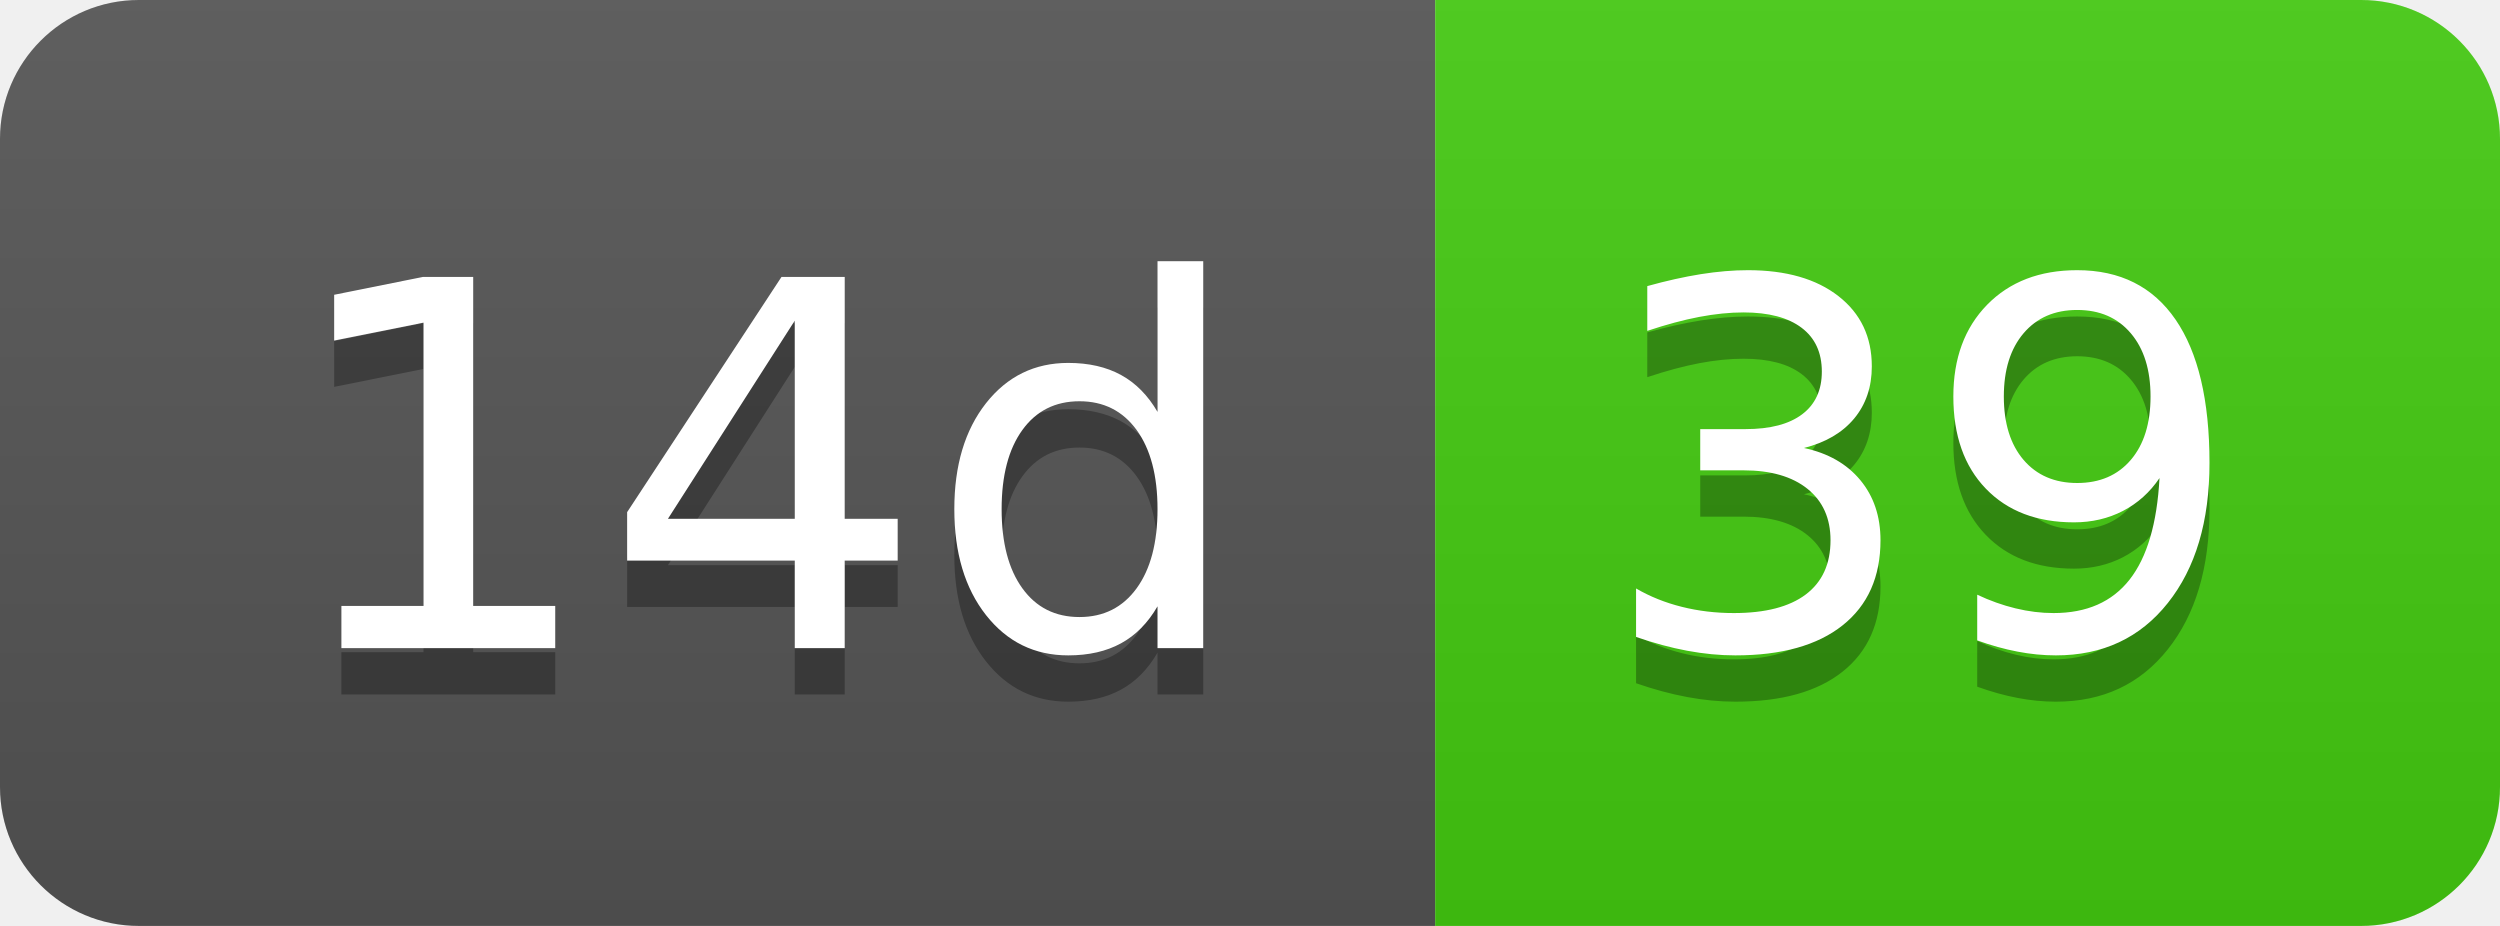
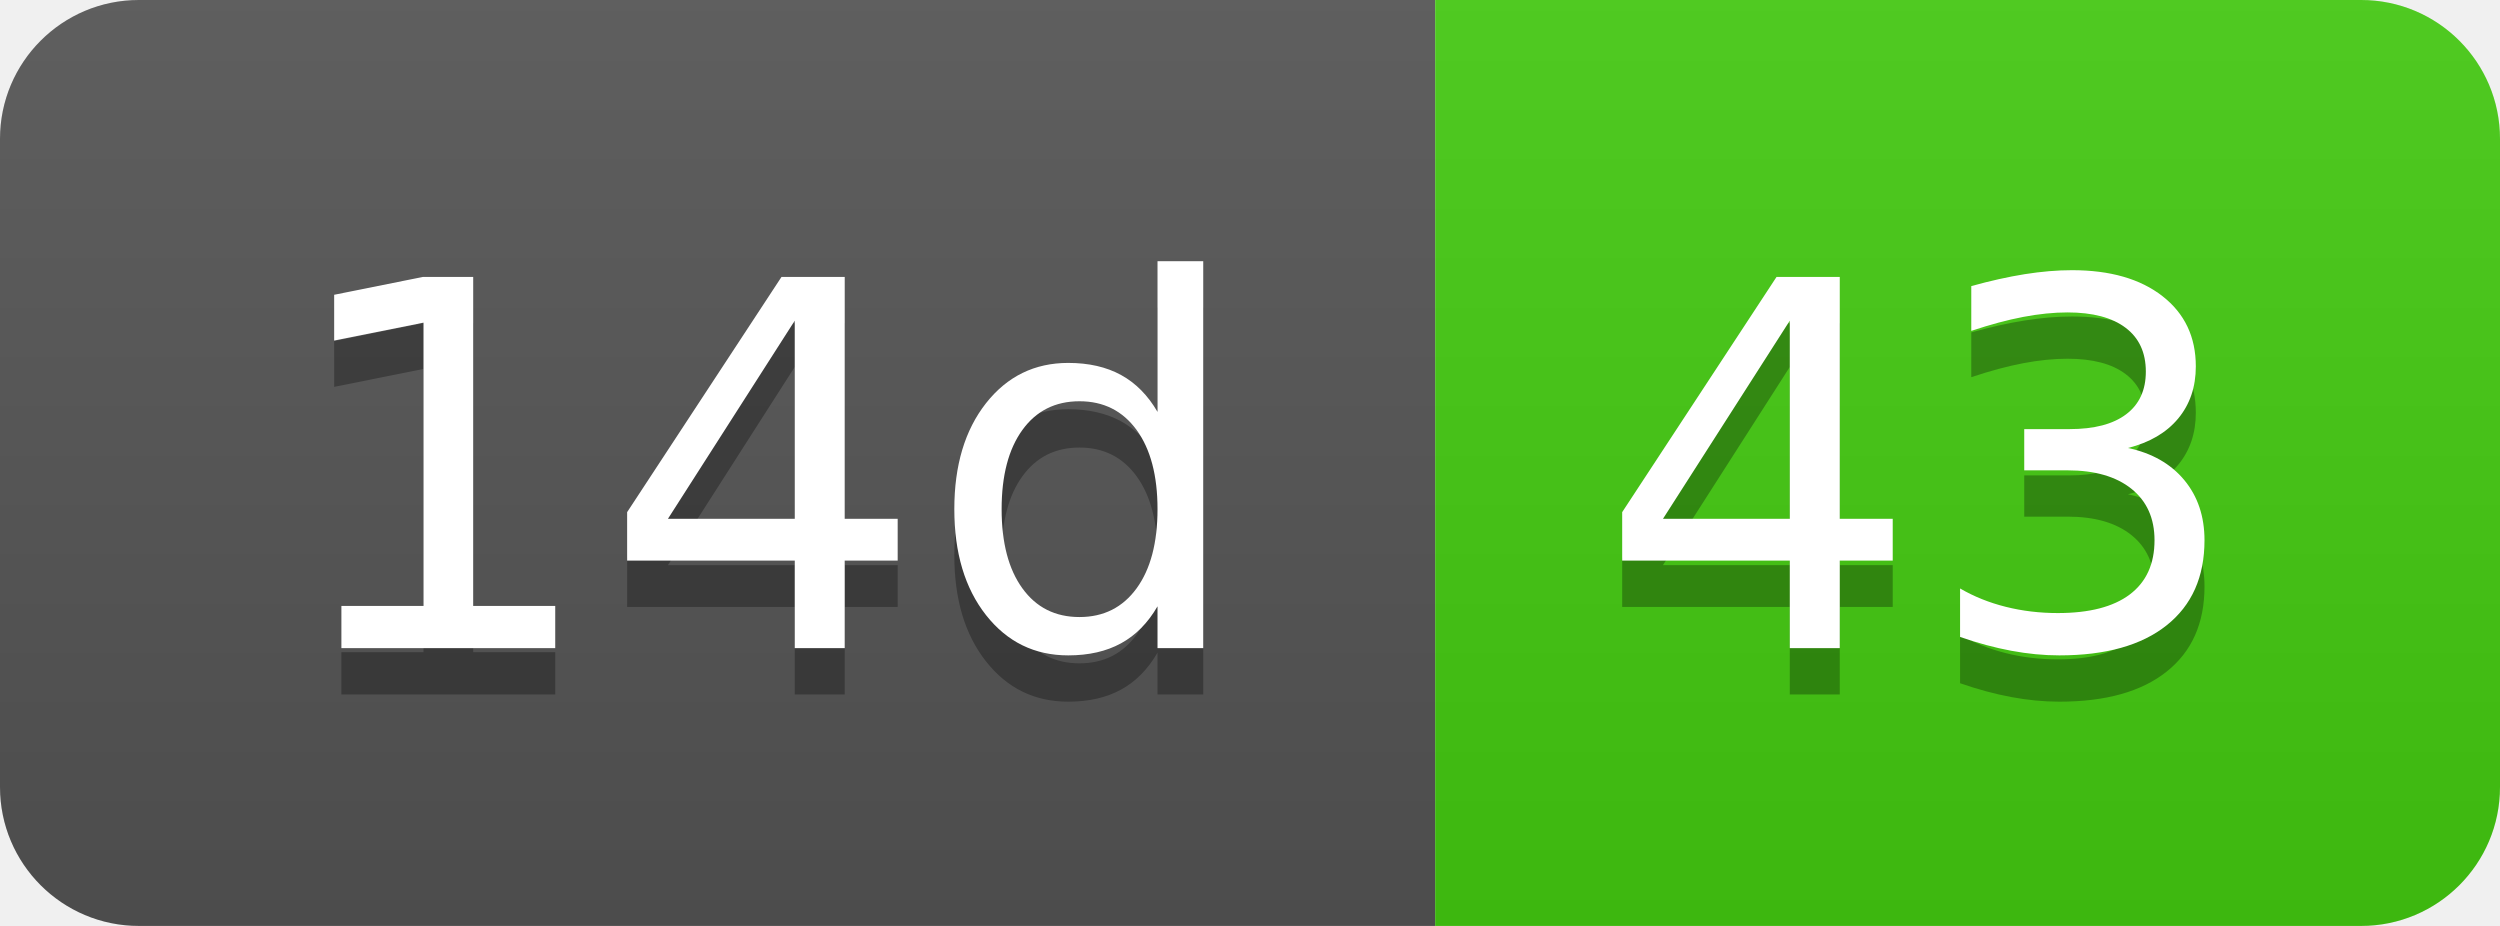
- <svg xmlns="http://www.w3.org/2000/svg" width="54" height="20" role="img" aria-label="14d: 39">
+ <svg xmlns="http://www.w3.org/2000/svg" width="54" height="20" role="img" aria-label="14d: 43">
  <linearGradient id="s" x2="0" y2="100%">
    <stop offset="0" stop-color="#bbb" stop-opacity=".1" />
    <stop offset="1" stop-opacity=".1" />
  </linearGradient>
  <clipPath id="r">
    <rect width="54" height="20" rx="3" fill="#fff" />
  </clipPath>
  <g clip-path="url(#r)">
    <rect width="31" height="20" fill="#555" />
    <rect x="31" width="23" height="20" fill="#4c1" />
    <rect width="54" height="20" fill="url(#s)" />
  </g>
  <g fill="#fff" text-anchor="middle" font-family="Verdana,Geneva,DejaVu Sans,sans-serif" text-rendering="geometricPrecision" font-size="110">
    <text aria-hidden="true" x="165" y="150" fill="#010101" fill-opacity=".3" transform="scale(.1)" textLength="210">14d</text>
    <text x="165" y="140" transform="scale(.1)" fill="#fff" textLength="210">14d</text>
-     <text aria-hidden="true" x="415" y="150" fill="#010101" fill-opacity=".3" transform="scale(.1)" textLength="130">39</text>
-     <text x="415" y="140" transform="scale(.1)" fill="#fff" textLength="130">39</text>
+     <text aria-hidden="true" x="415" y="150" fill="#010101" fill-opacity=".3" transform="scale(.1)" textLength="130">43</text>
+     <text x="415" y="140" transform="scale(.1)" fill="#fff" textLength="130">43</text>
  </g>
</svg>
